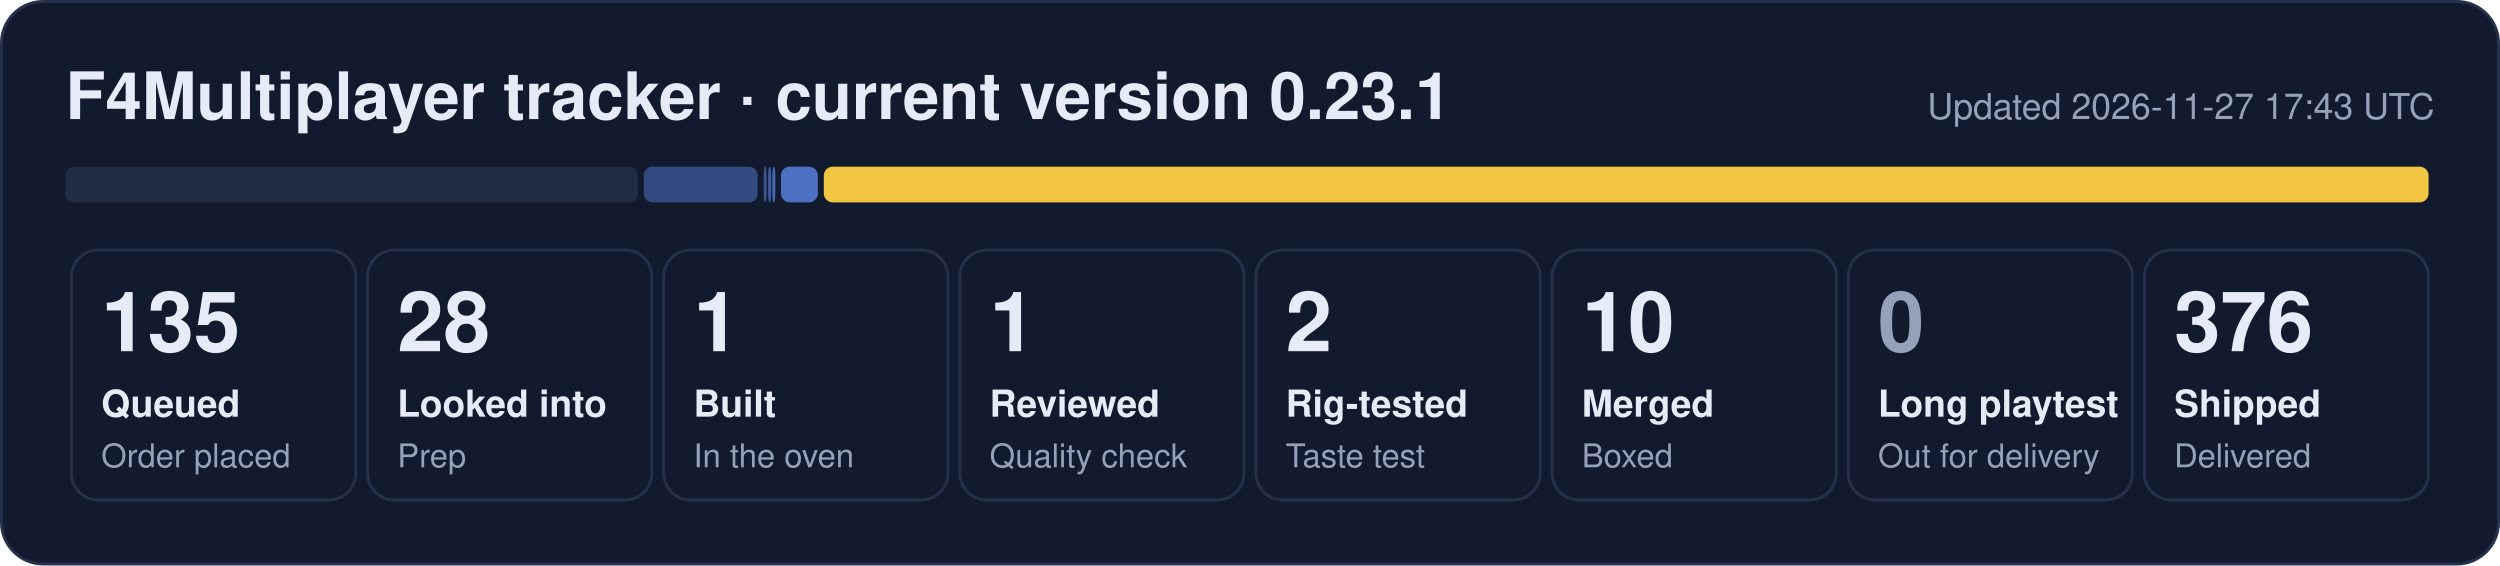
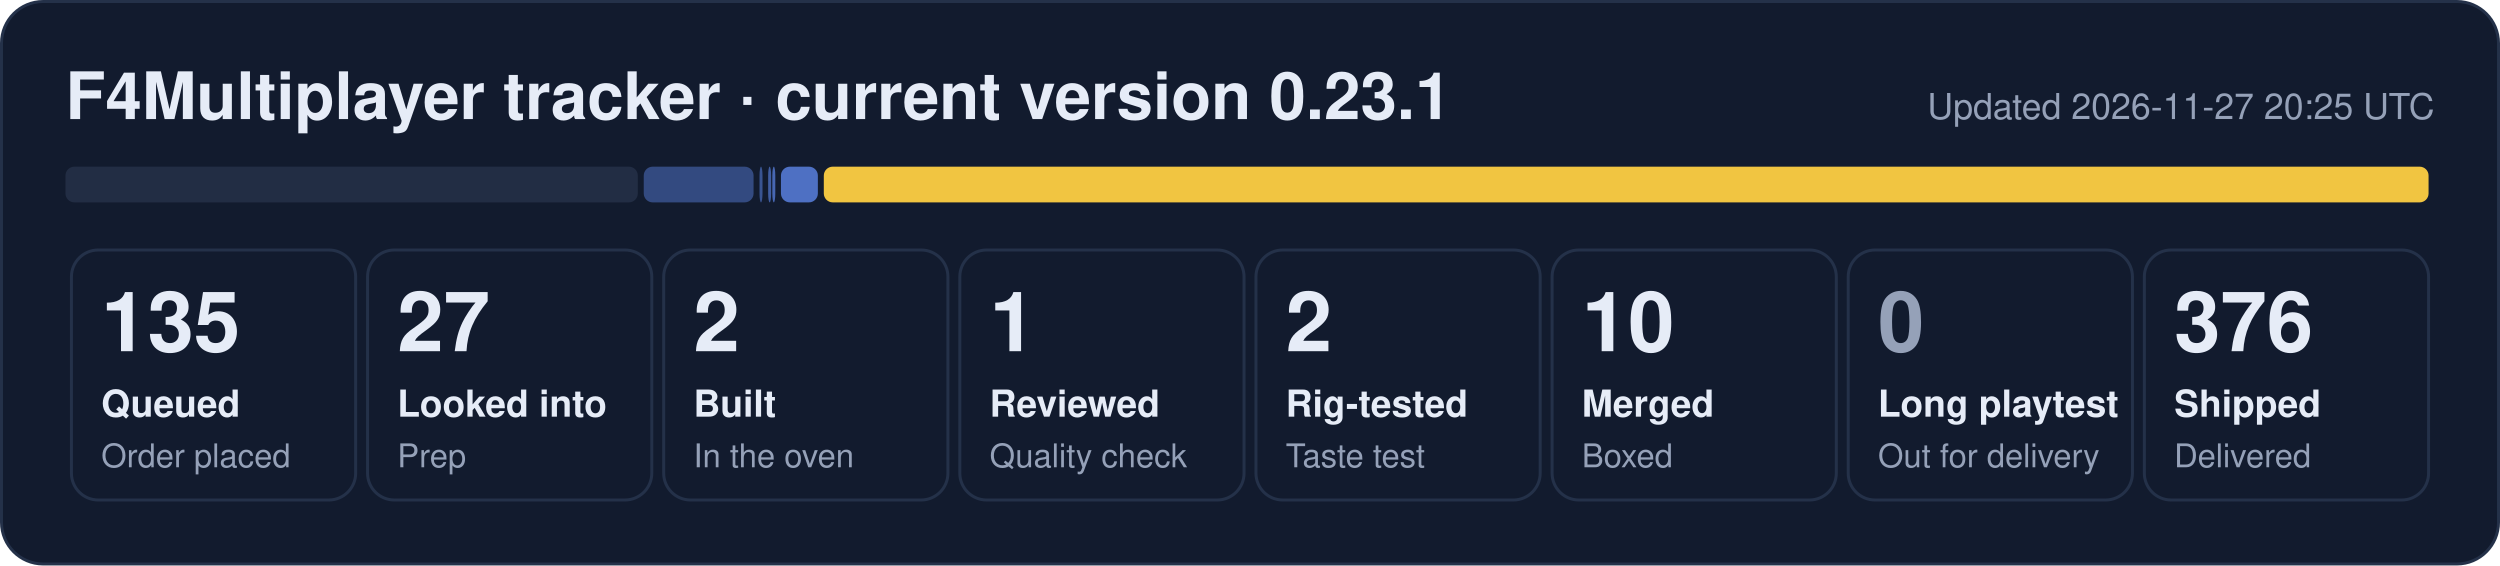
- <svg xmlns="http://www.w3.org/2000/svg" width="840" height="190" viewBox="0 0 840 190" role="img" aria-label="F4Multiplayer tracker: 135 queued, 28 looked into, 1 built, 1 reviewed, 2 rig-tested, 10 merged, 376 shipped">
+ <svg xmlns="http://www.w3.org/2000/svg" width="840" height="190" viewBox="0 0 840 190" role="img" aria-label="F4Multiplayer tracker: 135 queued, 27 looked into, 2 built, 1 reviewed, 2 rig-tested, 10 merged, 376 shipped">
  <rect x="0.5" y="0.5" width="839" height="189" rx="14" fill="#121b2e" stroke="#243149" />
  <text x="22" y="40" font-family="Segoe UI, Helvetica, Arial, sans-serif" font-size="22" font-weight="700" fill="#e6ecf7">F4Multiplayer tracker · current version 0.23.1</text>
-   <text x="818" y="40" font-family="Segoe UI, Helvetica, Arial, sans-serif" font-size="12" fill="#95a1b8" text-anchor="end">Updated 2026-11-27 17:43 UTC</text>
+   <text x="818" y="40" font-family="Segoe UI, Helvetica, Arial, sans-serif" font-size="12" fill="#95a1b8" text-anchor="end">Updated 2026-11-27 20:25 UTC</text>
  <rect x="22.0" y="56" width="192.3" height="12" rx="3" fill="#222d44" fill-opacity="1.00" />
-   <rect x="216.3" y="56" width="38.3" height="12" rx="3" fill="#5d86e8" fill-opacity="0.44" />
-   <rect x="256.6" y="56" width="1.0" height="12" rx="3" fill="#5d86e8" fill-opacity="0.53" />
+   <rect x="216.3" y="56" width="36.9" height="12" rx="3" fill="#5d86e8" fill-opacity="0.44" />
+   <rect x="255.2" y="56" width="1.0" height="12" rx="3" fill="#5d86e8" fill-opacity="0.53" />
  <rect x="258.1" y="56" width="1.0" height="12" rx="3" fill="#5d86e8" fill-opacity="0.62" />
  <rect x="259.5" y="56" width="1.0" height="12" rx="3" fill="#5d86e8" fill-opacity="0.71" />
  <rect x="262.4" y="56" width="12.4" height="12" rx="3" fill="#5d86e8" fill-opacity="0.80" />
  <rect x="276.8" y="56" width="539.2" height="12" rx="3" fill="#f5c842" fill-opacity="0.98" />
  <rect x="24.0" y="84" width="95.5" height="84" rx="9" fill="none" stroke="#243149" />
  <text x="34.0" y="118" font-family="Segoe UI, Helvetica, Arial, sans-serif" font-size="28" font-weight="800" fill="#e6ecf7">135</text>
  <text x="34.0" y="140" font-family="Segoe UI, Helvetica, Arial, sans-serif" font-size="12.5" font-weight="600" fill="#e6ecf7">Queued</text>
  <text x="34.0" y="157" font-family="Segoe UI, Helvetica, Arial, sans-serif" font-size="11" fill="#95a1b8">Order placed</text>
  <rect x="123.5" y="84" width="95.5" height="84" rx="9" fill="none" stroke="#243149" />
-   <text x="133.5" y="118" font-family="Segoe UI, Helvetica, Arial, sans-serif" font-size="28" font-weight="800" fill="#e6ecf7">28</text>
+   <text x="133.5" y="118" font-family="Segoe UI, Helvetica, Arial, sans-serif" font-size="28" font-weight="800" fill="#e6ecf7">27</text>
  <text x="133.5" y="140" font-family="Segoe UI, Helvetica, Arial, sans-serif" font-size="12.5" font-weight="600" fill="#e6ecf7">Looked into</text>
  <text x="133.5" y="157" font-family="Segoe UI, Helvetica, Arial, sans-serif" font-size="11" fill="#95a1b8">Prep</text>
  <rect x="223.0" y="84" width="95.5" height="84" rx="9" fill="none" stroke="#243149" />
-   <text x="233.0" y="118" font-family="Segoe UI, Helvetica, Arial, sans-serif" font-size="28" font-weight="800" fill="#e6ecf7">1</text>
+   <text x="233.0" y="118" font-family="Segoe UI, Helvetica, Arial, sans-serif" font-size="28" font-weight="800" fill="#e6ecf7">2</text>
  <text x="233.0" y="140" font-family="Segoe UI, Helvetica, Arial, sans-serif" font-size="12.5" font-weight="600" fill="#e6ecf7">Built</text>
  <text x="233.0" y="157" font-family="Segoe UI, Helvetica, Arial, sans-serif" font-size="11" fill="#95a1b8">In the oven</text>
  <rect x="322.5" y="84" width="95.5" height="84" rx="9" fill="none" stroke="#243149" />
  <text x="332.5" y="118" font-family="Segoe UI, Helvetica, Arial, sans-serif" font-size="28" font-weight="800" fill="#e6ecf7">1</text>
  <text x="332.5" y="140" font-family="Segoe UI, Helvetica, Arial, sans-serif" font-size="12.5" font-weight="600" fill="#e6ecf7">Reviewed</text>
  <text x="332.5" y="157" font-family="Segoe UI, Helvetica, Arial, sans-serif" font-size="11" fill="#95a1b8">Quality check</text>
  <rect x="422.0" y="84" width="95.5" height="84" rx="9" fill="none" stroke="#243149" />
  <text x="432.0" y="118" font-family="Segoe UI, Helvetica, Arial, sans-serif" font-size="28" font-weight="800" fill="#e6ecf7">2</text>
  <text x="432.0" y="140" font-family="Segoe UI, Helvetica, Arial, sans-serif" font-size="12.5" font-weight="600" fill="#e6ecf7">Rig-tested</text>
  <text x="432.0" y="157" font-family="Segoe UI, Helvetica, Arial, sans-serif" font-size="11" fill="#95a1b8">Taste test</text>
  <rect x="521.5" y="84" width="95.5" height="84" rx="9" fill="none" stroke="#243149" />
  <text x="531.5" y="118" font-family="Segoe UI, Helvetica, Arial, sans-serif" font-size="28" font-weight="800" fill="#e6ecf7">10</text>
  <text x="531.5" y="140" font-family="Segoe UI, Helvetica, Arial, sans-serif" font-size="12.5" font-weight="600" fill="#e6ecf7">Merged</text>
  <text x="531.5" y="157" font-family="Segoe UI, Helvetica, Arial, sans-serif" font-size="11" fill="#95a1b8">Boxed</text>
  <rect x="621.0" y="84" width="95.5" height="84" rx="9" fill="none" stroke="#243149" />
  <text x="631.0" y="118" font-family="Segoe UI, Helvetica, Arial, sans-serif" font-size="28" font-weight="800" fill="#95a1b8">0</text>
  <text x="631.0" y="140" font-family="Segoe UI, Helvetica, Arial, sans-serif" font-size="12.5" font-weight="600" fill="#e6ecf7">Long playtest</text>
  <text x="631.0" y="157" font-family="Segoe UI, Helvetica, Arial, sans-serif" font-size="11" fill="#95a1b8">Out for delivery</text>
  <rect x="720.5" y="84" width="95.5" height="84" rx="9" fill="none" stroke="#243149" />
  <text x="730.5" y="118" font-family="Segoe UI, Helvetica, Arial, sans-serif" font-size="28" font-weight="800" fill="#e6ecf7">376</text>
  <text x="730.5" y="140" font-family="Segoe UI, Helvetica, Arial, sans-serif" font-size="12.5" font-weight="600" fill="#e6ecf7">Shipped</text>
  <text x="730.5" y="157" font-family="Segoe UI, Helvetica, Arial, sans-serif" font-size="11" fill="#95a1b8">Delivered</text>
</svg>
